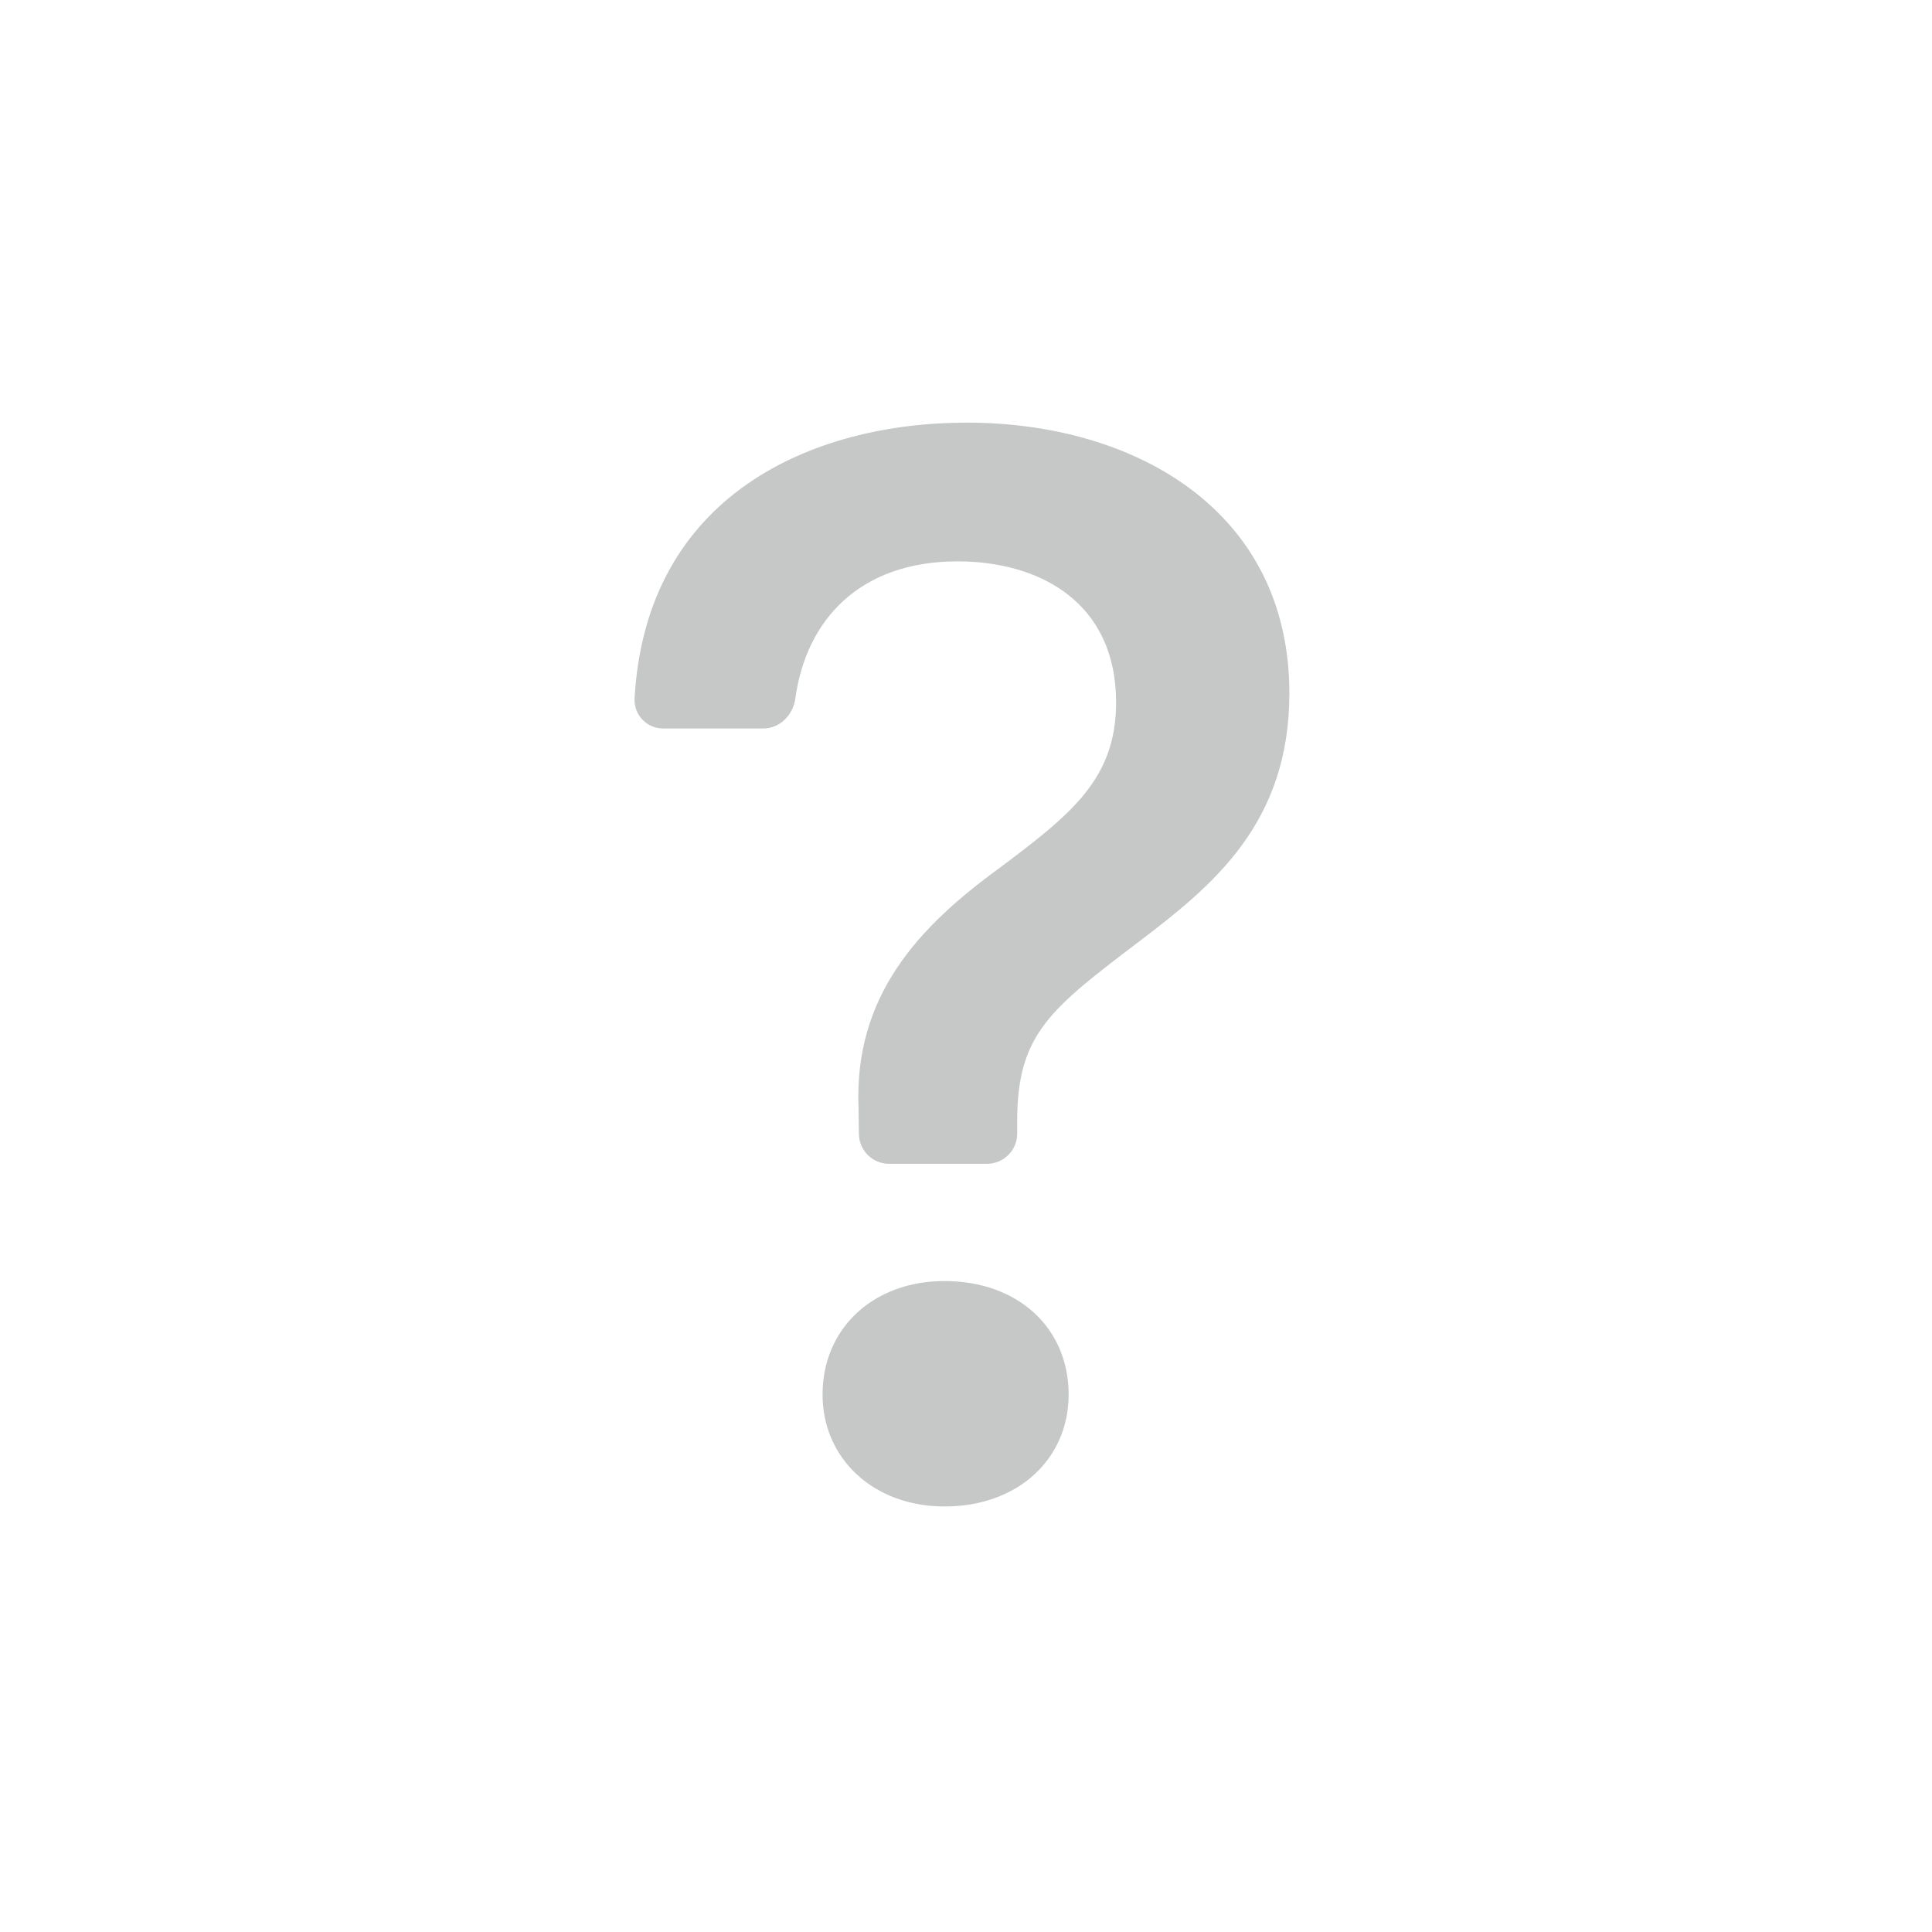
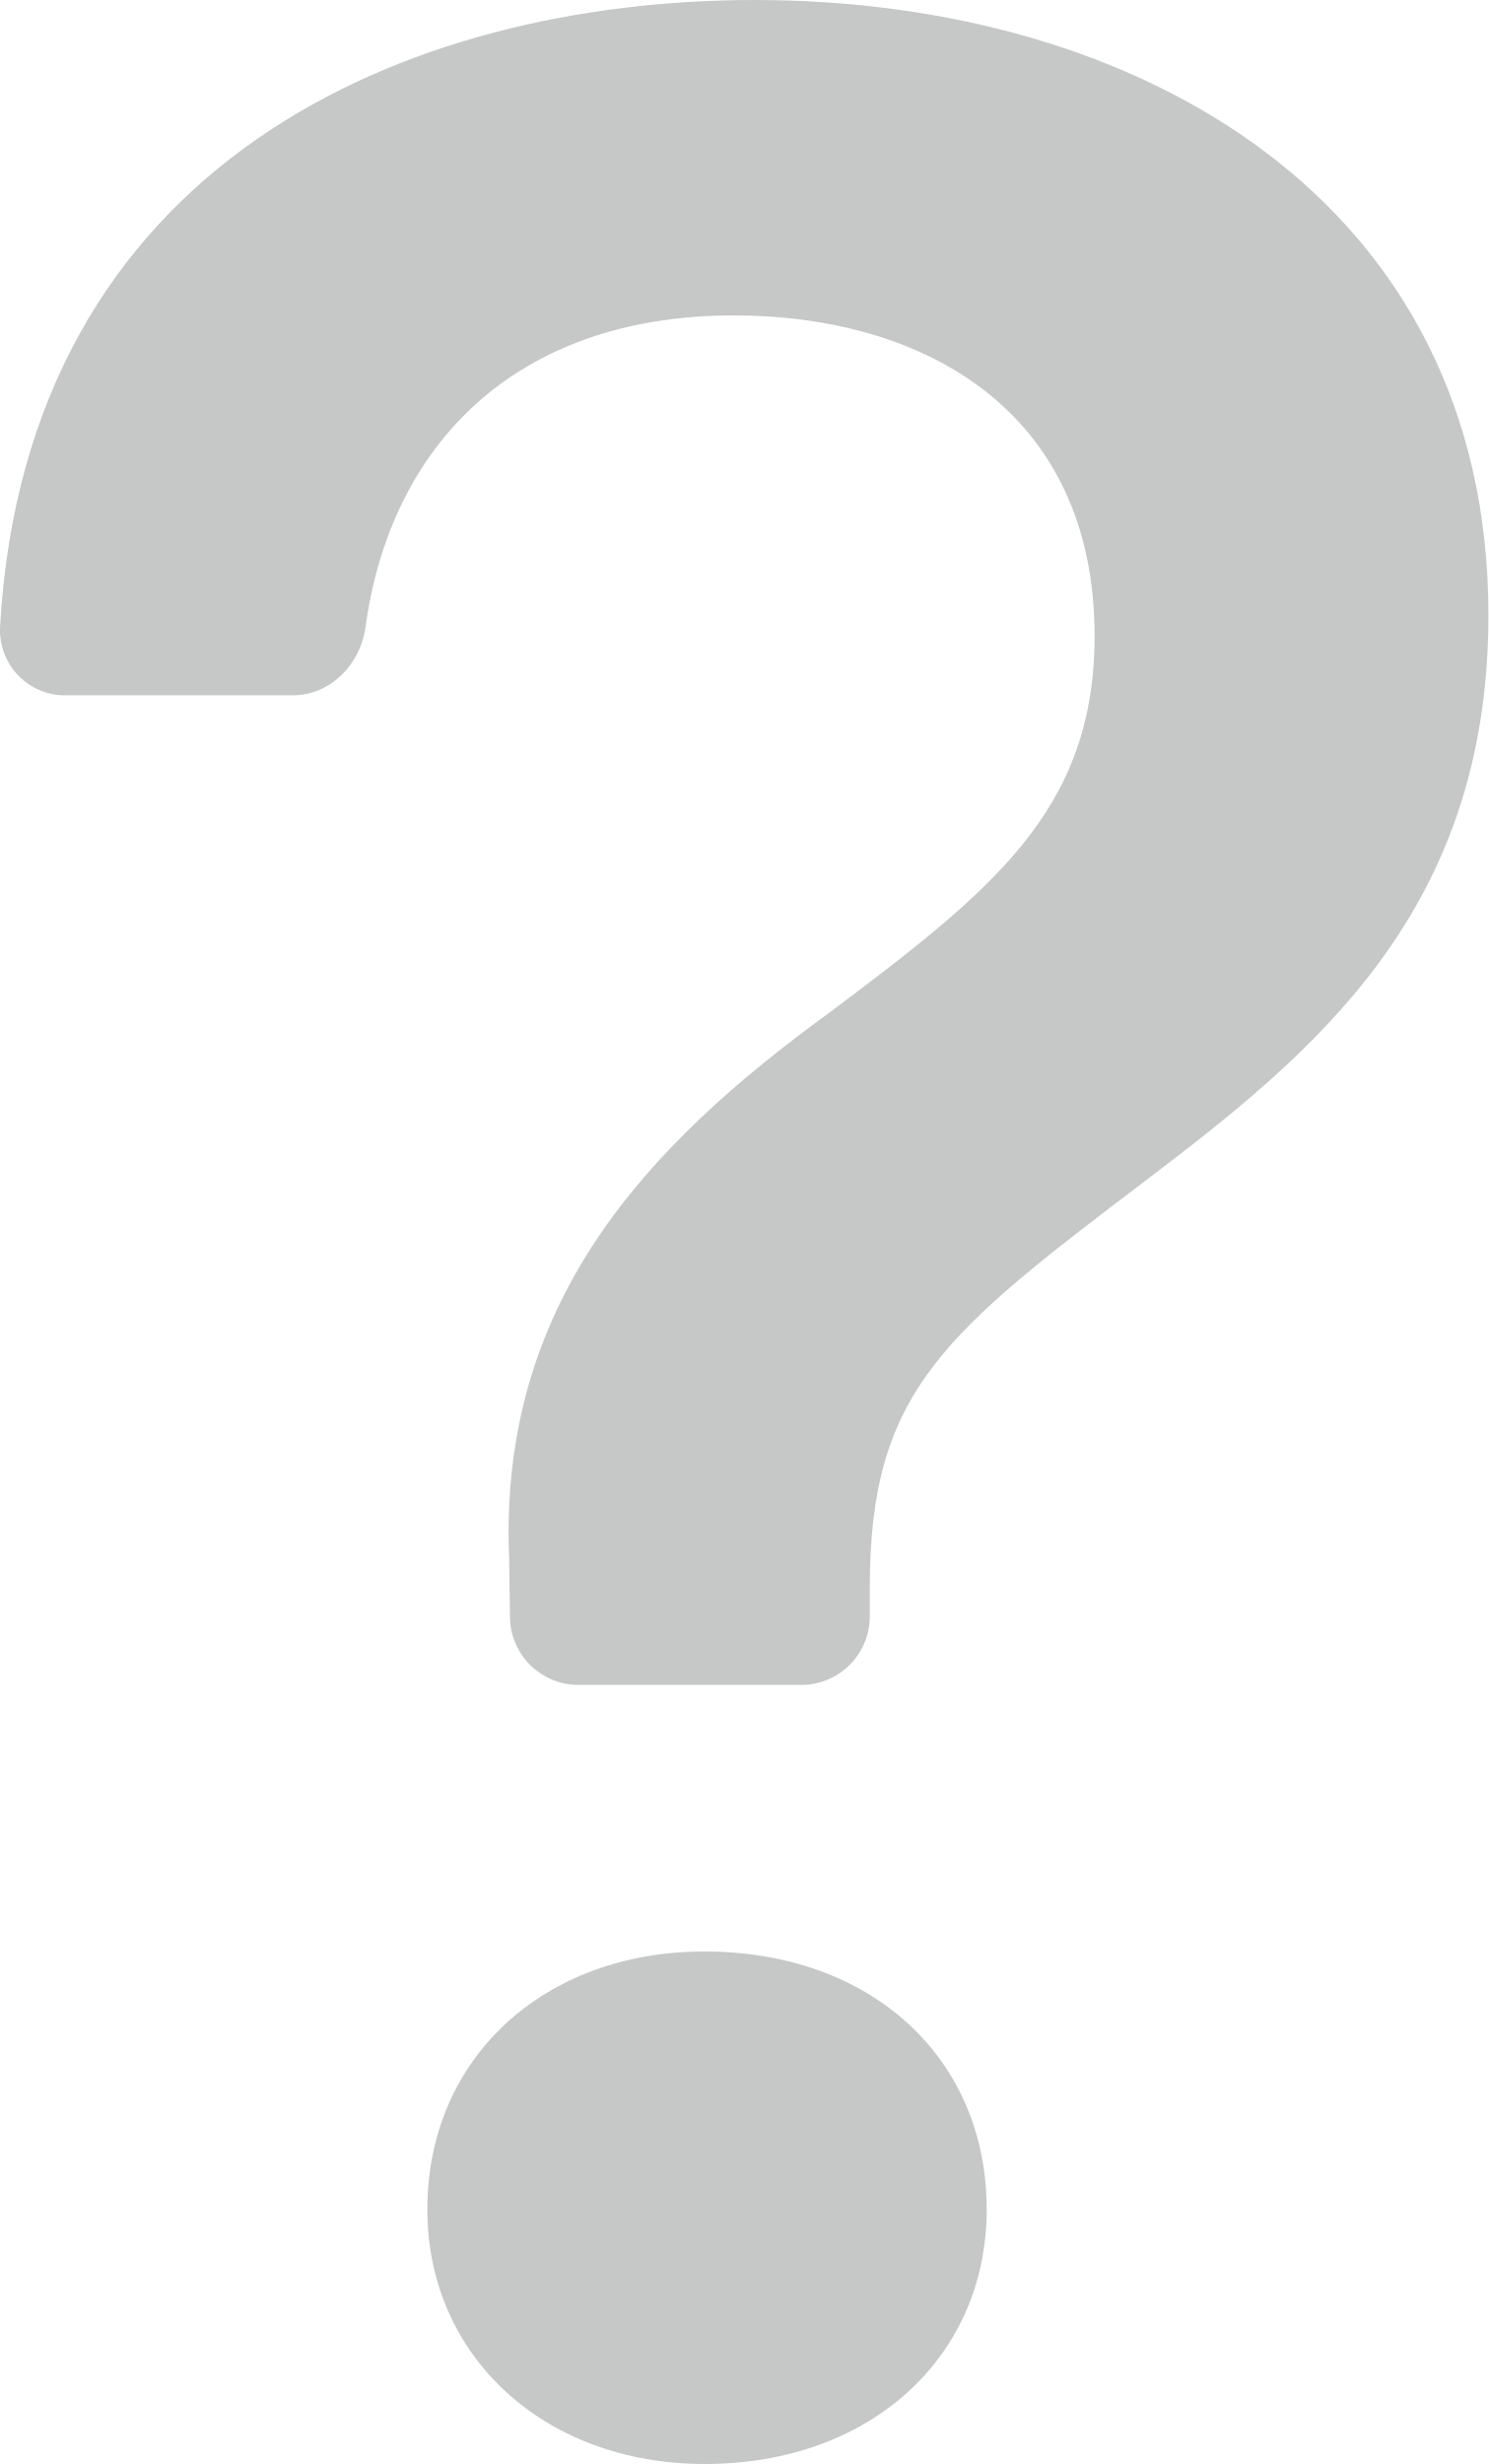
- <svg xmlns="http://www.w3.org/2000/svg" width="16" height="16" fill="#c5c8c6" class="bi bi-question" viewBox="0 0 16 16">
-   <path d="M5.255 5.786a.237.237 0 0 0 .241.247h.825c.138 0 .248-.113.266-.25.09-.656.54-1.134 1.342-1.134.686 0 1.314.343 1.314 1.168 0 .635-.374.927-.965 1.371-.673.489-1.206 1.06-1.168 1.987l.003.217a.25.25 0 0 0 .25.246h.811a.25.25 0 0 0 .25-.25v-.105c0-.718.273-.927 1.01-1.486.609-.463 1.244-.977 1.244-2.056 0-1.511-1.276-2.241-2.673-2.241-1.267 0-2.655.59-2.75 2.286zm1.557 5.763c0 .533.425.927 1.01.927.609 0 1.028-.394 1.028-.927 0-.552-.42-.94-1.029-.94-.584 0-1.009.388-1.009.94z" />
+ <svg xmlns="http://www.w3.org/2000/svg" width="5.423" height="8.976" fill="#c5c8c6" class="bi bi-question" viewBox="0 0 5.423 8.976" version="1.1" id="svg4">
+   <defs id="defs8" />
+   <path d="M 2.1264868e-4,2.286 A 0.237,0.237 0 0 0 0.241,2.533 H 1.066 c 0.138,0 0.248,-0.113 0.266,-0.25 0.09,-0.656 0.54,-1.134 1.342,-1.134 0.686,0 1.314,0.343 1.314,1.168 0,0.635 -0.374,0.927 -0.965,1.371 -0.673,0.489 -1.206,1.06 -1.168,1.987 l 0.003,0.217 a 0.25,0.25 0 0 0 0.25,0.246 h 0.811 a 0.25,0.25 0 0 0 0.25,-0.25 V 5.783 c 0,-0.718 0.273,-0.927 1.01,-1.486 0.609,-0.463 1.244,-0.977 1.244,-2.056 0,-1.511 -1.276,-2.241 -2.673,-2.241 -1.267,0 -2.655,0.59 -2.75,2.286 z M 1.557,8.049 c 0,0.533 0.425,0.927 1.01,0.927 0.609,0 1.028,-0.394 1.028,-0.927 0,-0.552 -0.42,-0.94 -1.029,-0.94 -0.584,0 -1.009,0.388 -1.009,0.94 z" id="path2" />
</svg>
